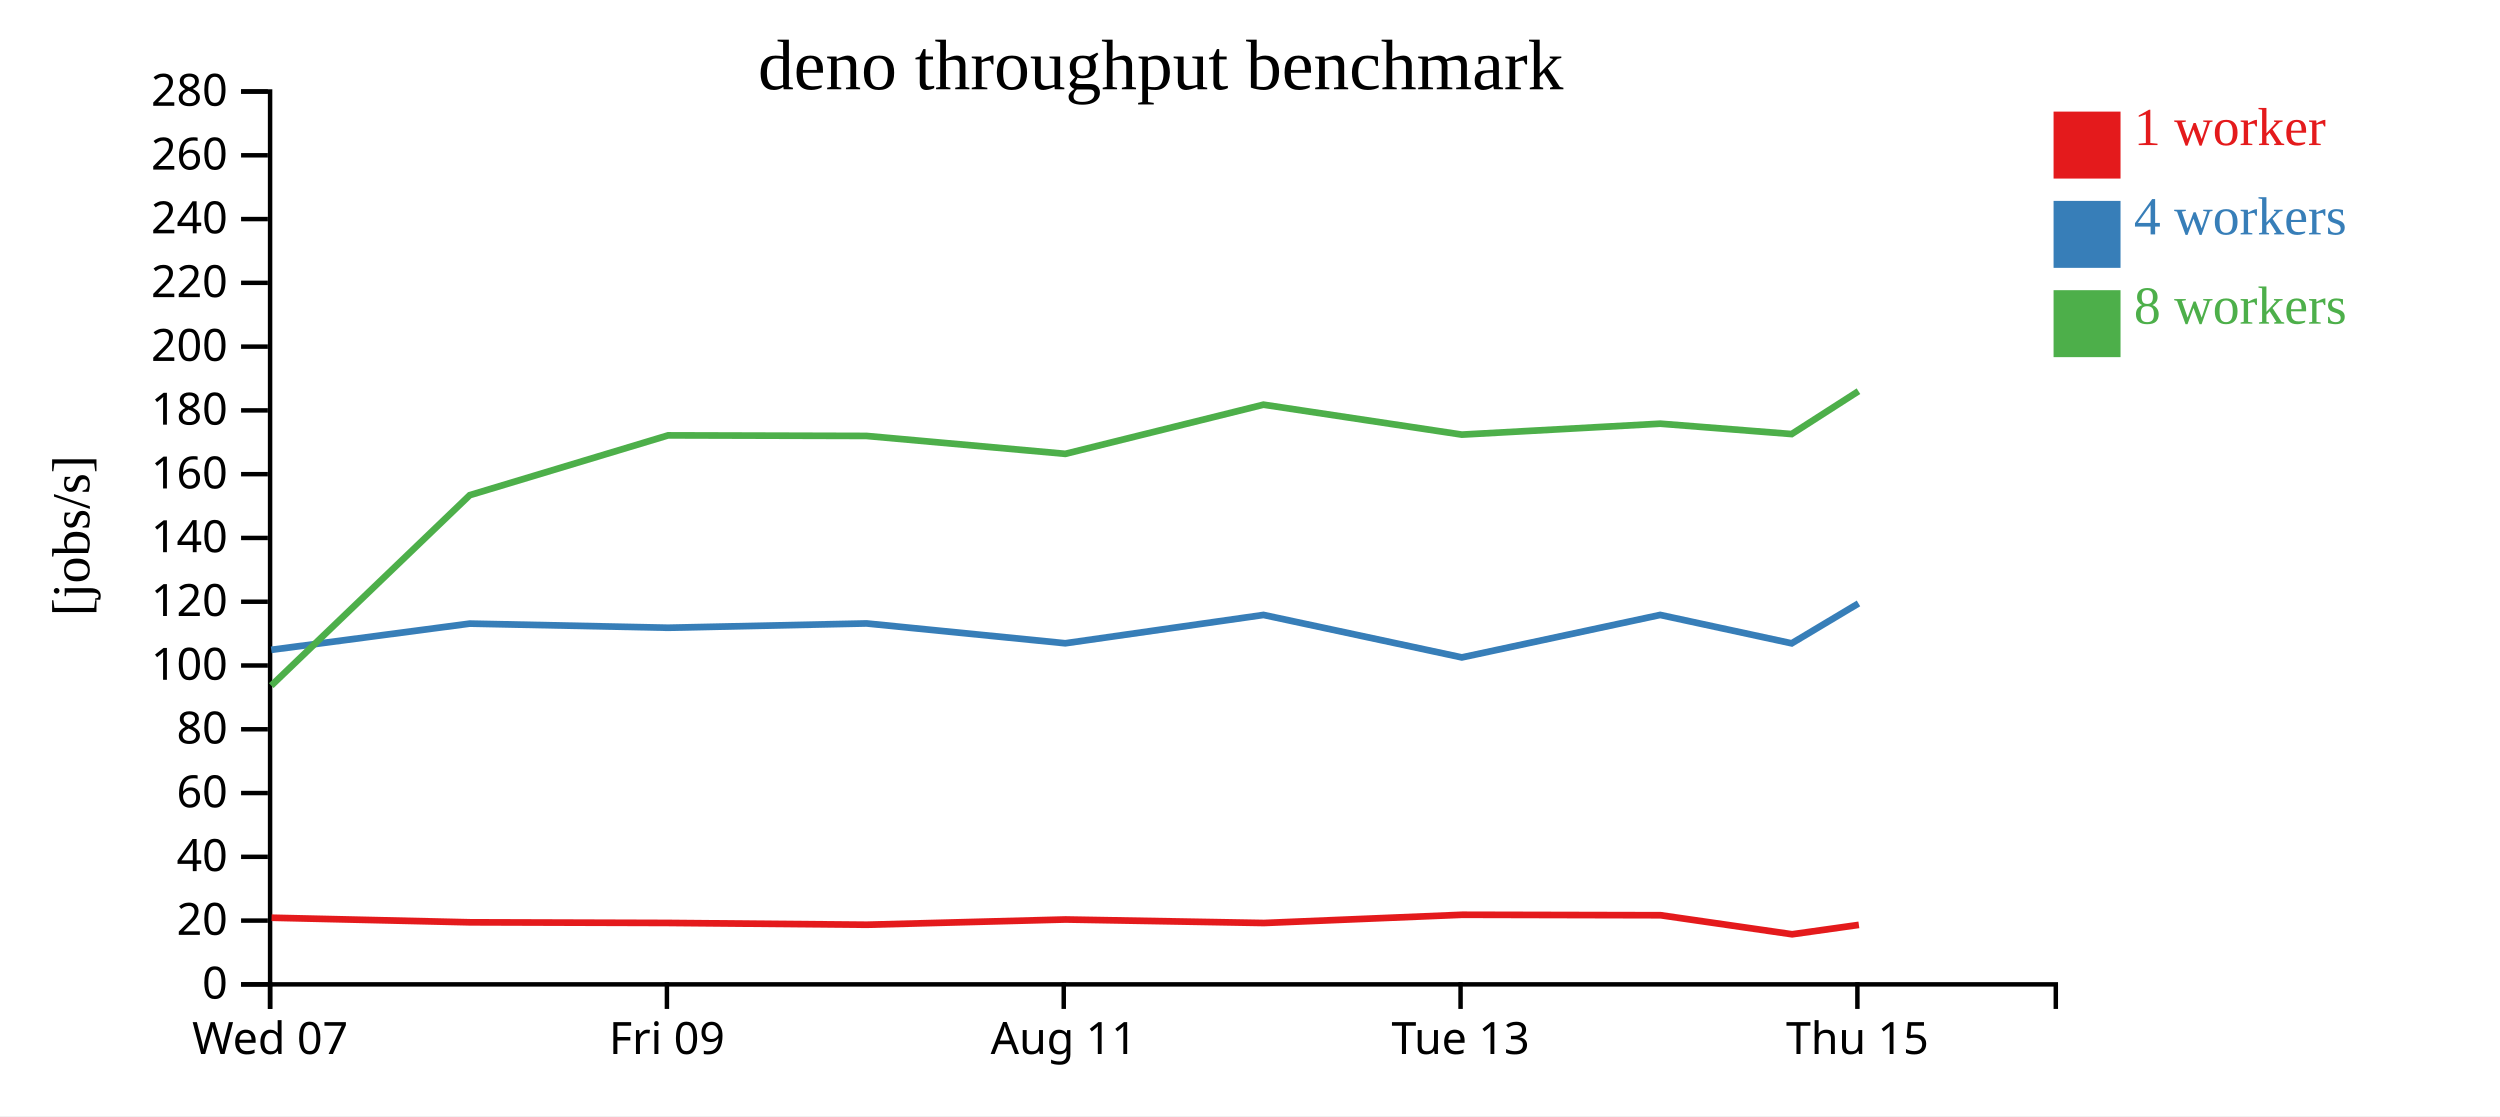
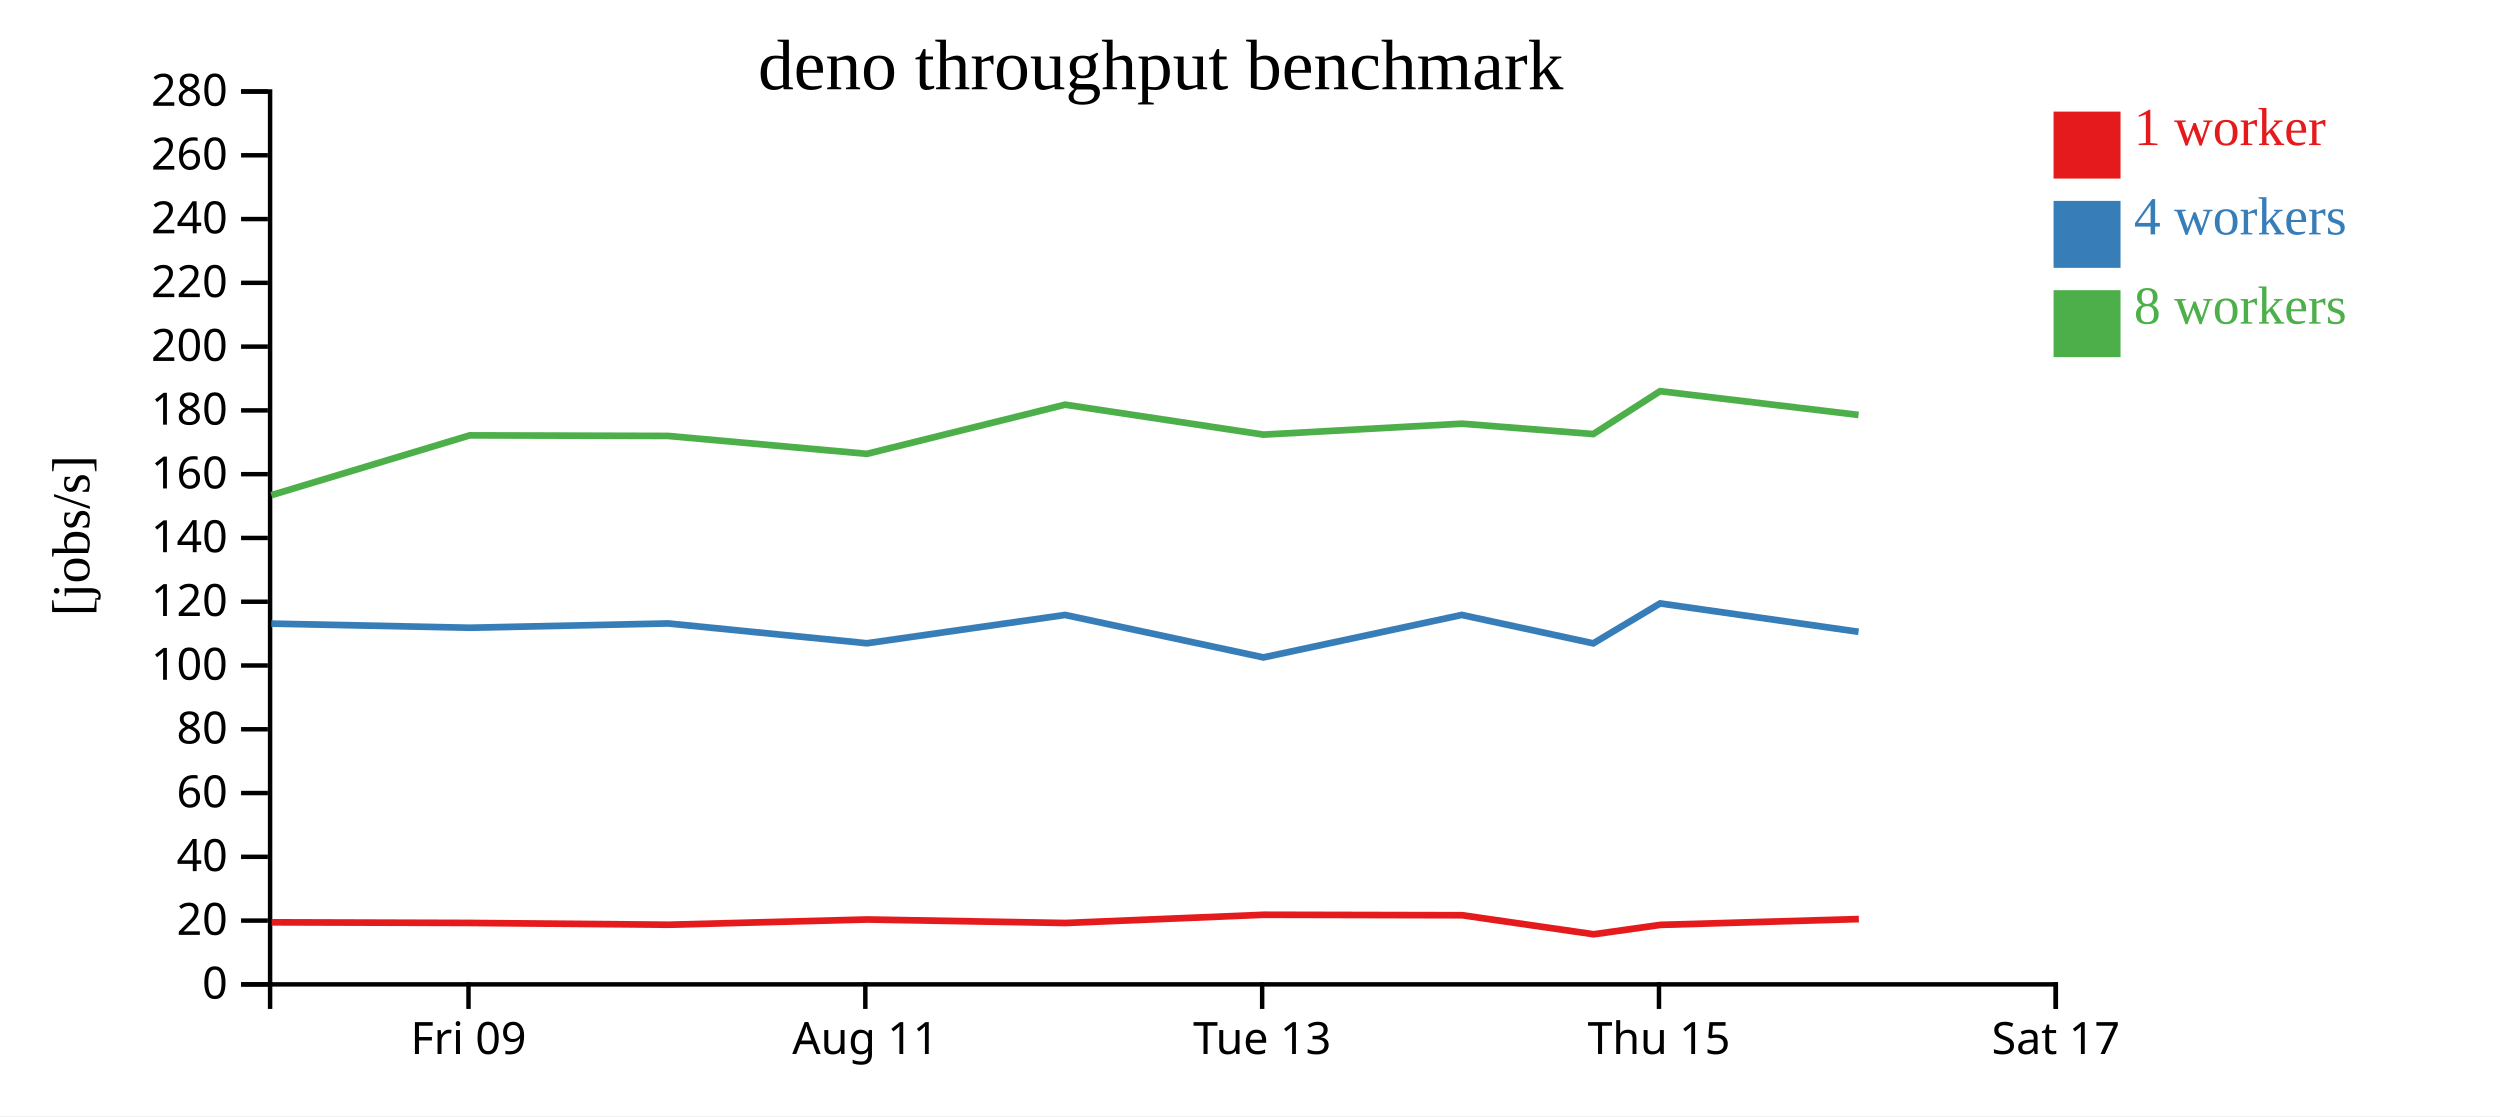
<svg xmlns="http://www.w3.org/2000/svg" width="560" height="250">
  <rect width="100%" height="100%" fill="white" />
  <g transform="translate(60,20)">
    <g transform="translate(0,200)" fill="none" font-size="10" font-family="sans-serif" text-anchor="middle">
      <path class="domain" stroke="currentColor" d="M0.5,6V0.5H400.5V6" />
-       <g class="tick" opacity="1" transform="translate(0.5,0)">
-         <line stroke="currentColor" y2="6" />
-         <text fill="currentColor" y="9" dy="0.71em">Wed 07</text>
-       </g>
-       <g class="tick" opacity="1" transform="translate(89.38889,0)">
+       <g class="tick" opacity="1" transform="translate(44.94444,0)">
        <line stroke="currentColor" y2="6" />
        <text fill="currentColor" y="9" dy="0.71em">Fri 09</text>
      </g>
-       <g class="tick" opacity="1" transform="translate(178.2778,0)">
+       <g class="tick" opacity="1" transform="translate(133.8333,0)">
        <line stroke="currentColor" y2="6" />
        <text fill="currentColor" y="9" dy="0.71em">Aug 11</text>
      </g>
-       <g class="tick" opacity="1" transform="translate(267.1667,0)">
+       <g class="tick" opacity="1" transform="translate(222.7222,0)">
        <line stroke="currentColor" y2="6" />
        <text fill="currentColor" y="9" dy="0.71em">Tue 13</text>
      </g>
-       <g class="tick" opacity="1" transform="translate(356.0556,0)">
+       <g class="tick" opacity="1" transform="translate(311.6111,0)">
        <line stroke="currentColor" y2="6" />
        <text fill="currentColor" y="9" dy="0.71em">Thu 15</text>
+       </g>
+       <g class="tick" opacity="1" transform="translate(400.5,0)">
+         <line stroke="currentColor" y2="6" />
+         <text fill="currentColor" y="9" dy="0.71em">Sat 17</text>
      </g>
    </g>
    <g fill="none" font-size="10" font-family="sans-serif" text-anchor="end">
      <path class="domain" stroke="currentColor" d="M-6,200.5H0.5V0.5H-6" />
      <g class="tick" opacity="1" transform="translate(0,200.5)">
        <line stroke="currentColor" x2="-6" />
        <text fill="currentColor" x="-9" dy="0.32em">0</text>
      </g>
      <g class="tick" opacity="1" transform="translate(0,186.2143)">
        <line stroke="currentColor" x2="-6" />
        <text fill="currentColor" x="-9" dy="0.32em">20</text>
      </g>
      <g class="tick" opacity="1" transform="translate(0,171.9286)">
        <line stroke="currentColor" x2="-6" />
        <text fill="currentColor" x="-9" dy="0.32em">40</text>
      </g>
      <g class="tick" opacity="1" transform="translate(0,157.6429)">
        <line stroke="currentColor" x2="-6" />
        <text fill="currentColor" x="-9" dy="0.32em">60</text>
      </g>
      <g class="tick" opacity="1" transform="translate(0,143.3571)">
        <line stroke="currentColor" x2="-6" />
        <text fill="currentColor" x="-9" dy="0.32em">80</text>
      </g>
      <g class="tick" opacity="1" transform="translate(0,129.0714)">
        <line stroke="currentColor" x2="-6" />
        <text fill="currentColor" x="-9" dy="0.32em">100</text>
      </g>
      <g class="tick" opacity="1" transform="translate(0,114.7857)">
        <line stroke="currentColor" x2="-6" />
        <text fill="currentColor" x="-9" dy="0.32em">120</text>
      </g>
      <g class="tick" opacity="1" transform="translate(0,100.5)">
        <line stroke="currentColor" x2="-6" />
        <text fill="currentColor" x="-9" dy="0.32em">140</text>
      </g>
      <g class="tick" opacity="1" transform="translate(0,86.21429)">
        <line stroke="currentColor" x2="-6" />
        <text fill="currentColor" x="-9" dy="0.32em">160</text>
      </g>
      <g class="tick" opacity="1" transform="translate(0,71.92857)">
        <line stroke="currentColor" x2="-6" />
        <text fill="currentColor" x="-9" dy="0.32em">180</text>
      </g>
      <g class="tick" opacity="1" transform="translate(0,57.64286)">
        <line stroke="currentColor" x2="-6" />
        <text fill="currentColor" x="-9" dy="0.32em">200</text>
      </g>
      <g class="tick" opacity="1" transform="translate(0,43.35714)">
        <line stroke="currentColor" x2="-6" />
        <text fill="currentColor" x="-9" dy="0.32em">220</text>
      </g>
      <g class="tick" opacity="1" transform="translate(0,29.07143)">
        <line stroke="currentColor" x2="-6" />
        <text fill="currentColor" x="-9" dy="0.32em">240</text>
      </g>
      <g class="tick" opacity="1" transform="translate(0,14.78571)">
        <line stroke="currentColor" x2="-6" />
        <text fill="currentColor" x="-9" dy="0.32em">260</text>
      </g>
      <g class="tick" opacity="1" transform="translate(0,0.5)">
        <line stroke="currentColor" x2="-6" />
        <text fill="currentColor" x="-9" dy="0.32em">280</text>
      </g>
    </g>
    <text text-anchor="middle" style="font-size: 12px" transform="rotate(-90)" y="-40" x="-100">[jobs/s]</text>
    <text text-anchor="middle" style="font-size: 16px" y="0" x="200">deno throughput benchmark</text>
-     <path class="line" fill="none" stroke="#e41a1c" stroke-width="1.5" d="M0.842,185.571L45.297,186.6L89.745,186.741L134.175,187.142L178.681,185.967L223.111,186.753L267.545,184.908L311.985,185.014L341.436,189.278L356.39,187.172" />
-     <path class="line" fill="none" stroke="#377eb8" stroke-width="1.5" d="M0.763,125.564L45.23,119.689L89.662,120.617L134.101,119.653L178.62,124.093L223.022,117.747L267.45,127.262L311.879,117.747L341.337,124.109L356.299,115.168" />
-     <path class="line" fill="none" stroke="#4daf4a" stroke-width="1.5" d="M0.764,133.58L45.227,90.915L89.657,77.523L134.078,77.649L178.627,81.662L223.017,70.647L267.459,77.355L311.9,74.906L341.333,77.228L356.299,67.627" />
+     <path class="line" fill="none" stroke="#e41a1c" stroke-width="1.5" d="M0.853,186.6L45.3,186.741L89.731,187.142L134.236,185.967L178.666,186.753L223.1,184.908L267.541,185.014L296.991,189.278L311.945,187.172L356.385,185.871" />
+     <path class="line" fill="none" stroke="#377eb8" stroke-width="1.5" d="M0.785,119.689L45.218,120.617L89.656,119.653L134.175,124.093L178.577,117.747L223.006,127.262L267.435,117.747L296.893,124.109L311.854,115.168L356.313,121.524" />
+     <path class="line" fill="none" stroke="#4daf4a" stroke-width="1.5" d="M0.782,90.915L45.213,77.523L89.634,77.649L134.182,81.662L178.572,70.647L223.015,77.355L267.455,74.906L296.889,77.228L311.855,67.627L356.317,72.948" />
    <rect class="dot" x="400" y="5" width="15" height="15" style="fill: #e41a1c;" />
    <rect class="dot" x="400" y="25" width="15" height="15" style="fill: #377eb8;" />
    <rect class="dot" x="400" y="45" width="15" height="15" style="fill: #4daf4a;" />
    <text class="label" x="418" y="12.5" style="fill: #e41a1c; alignment-baseline: middle;" text-anchor="left">1 worker</text>
    <text class="label" x="418" y="32.5" style="fill: #377eb8; alignment-baseline: middle;" text-anchor="left">4 workers</text>
    <text class="label" x="418" y="52.5" style="fill: #4daf4a; alignment-baseline: middle;" text-anchor="left">8 workers</text>
  </g>
</svg>
